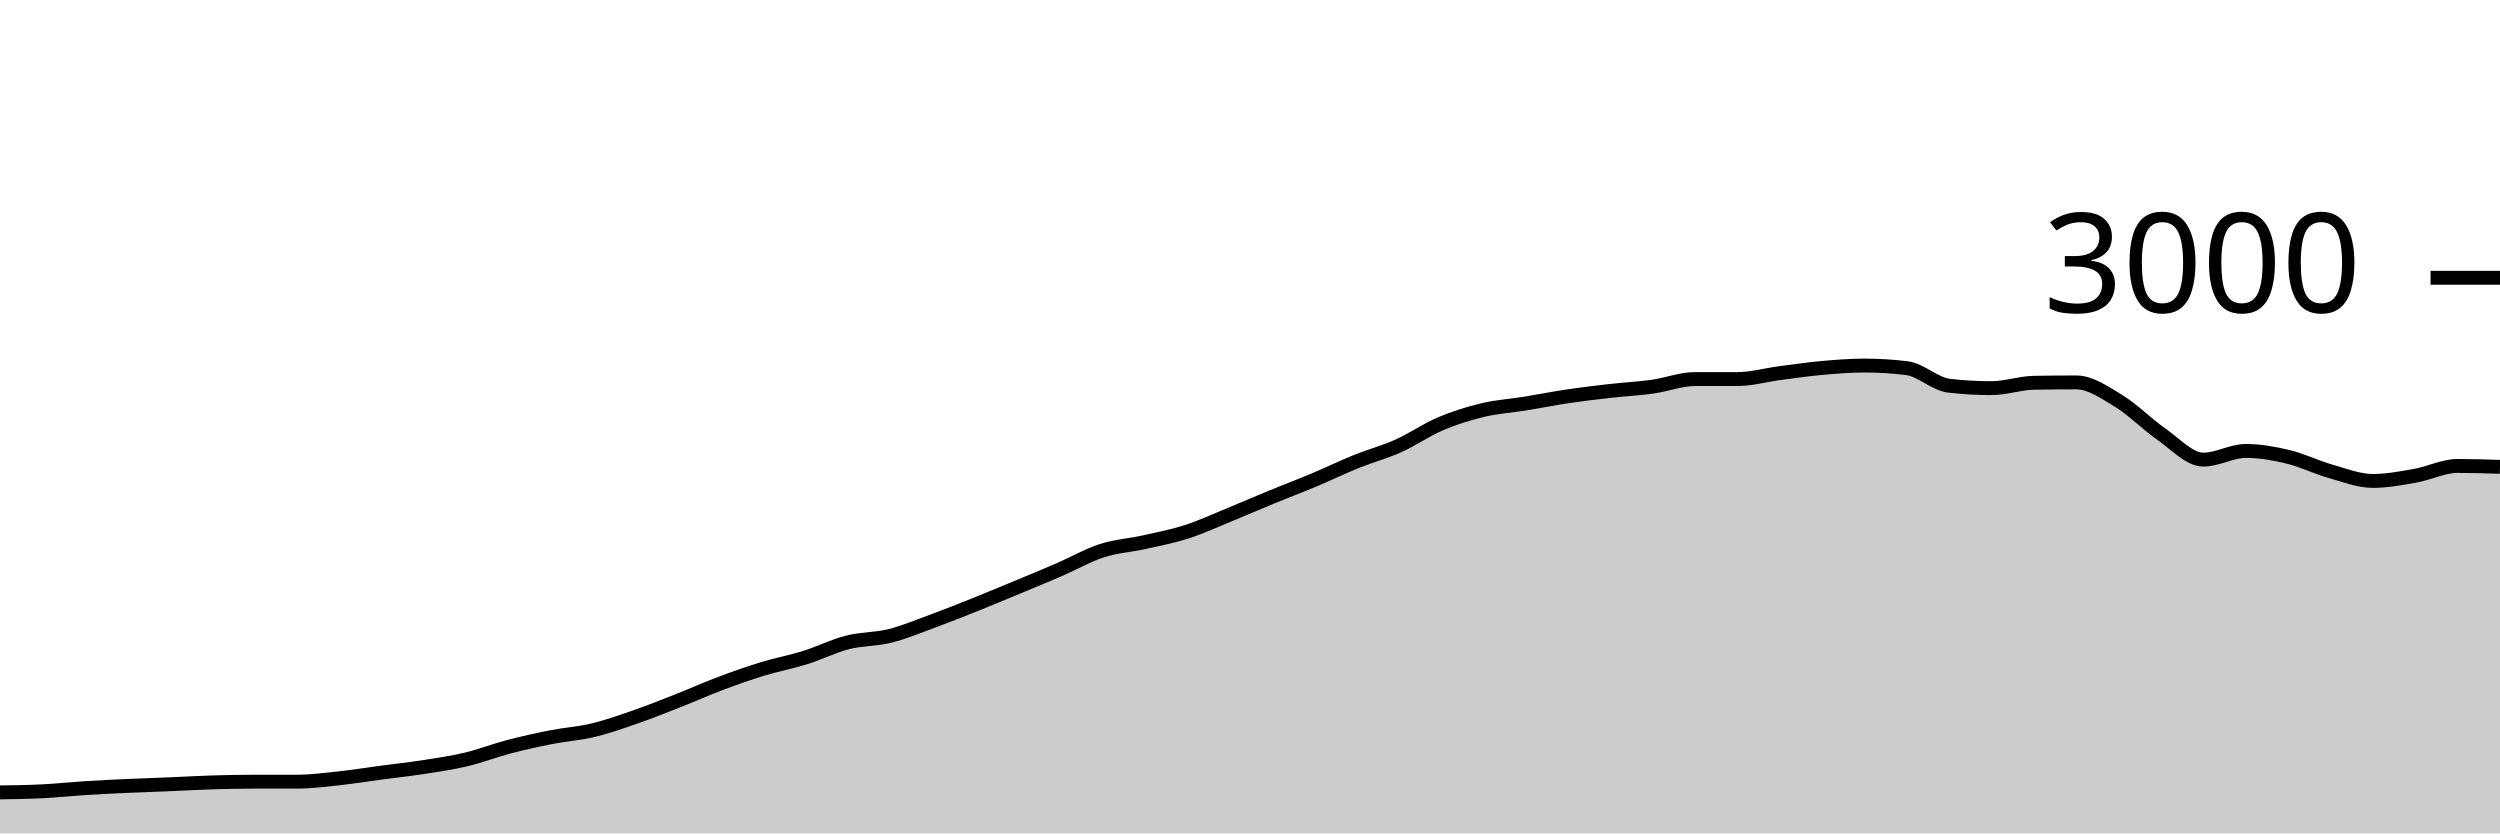
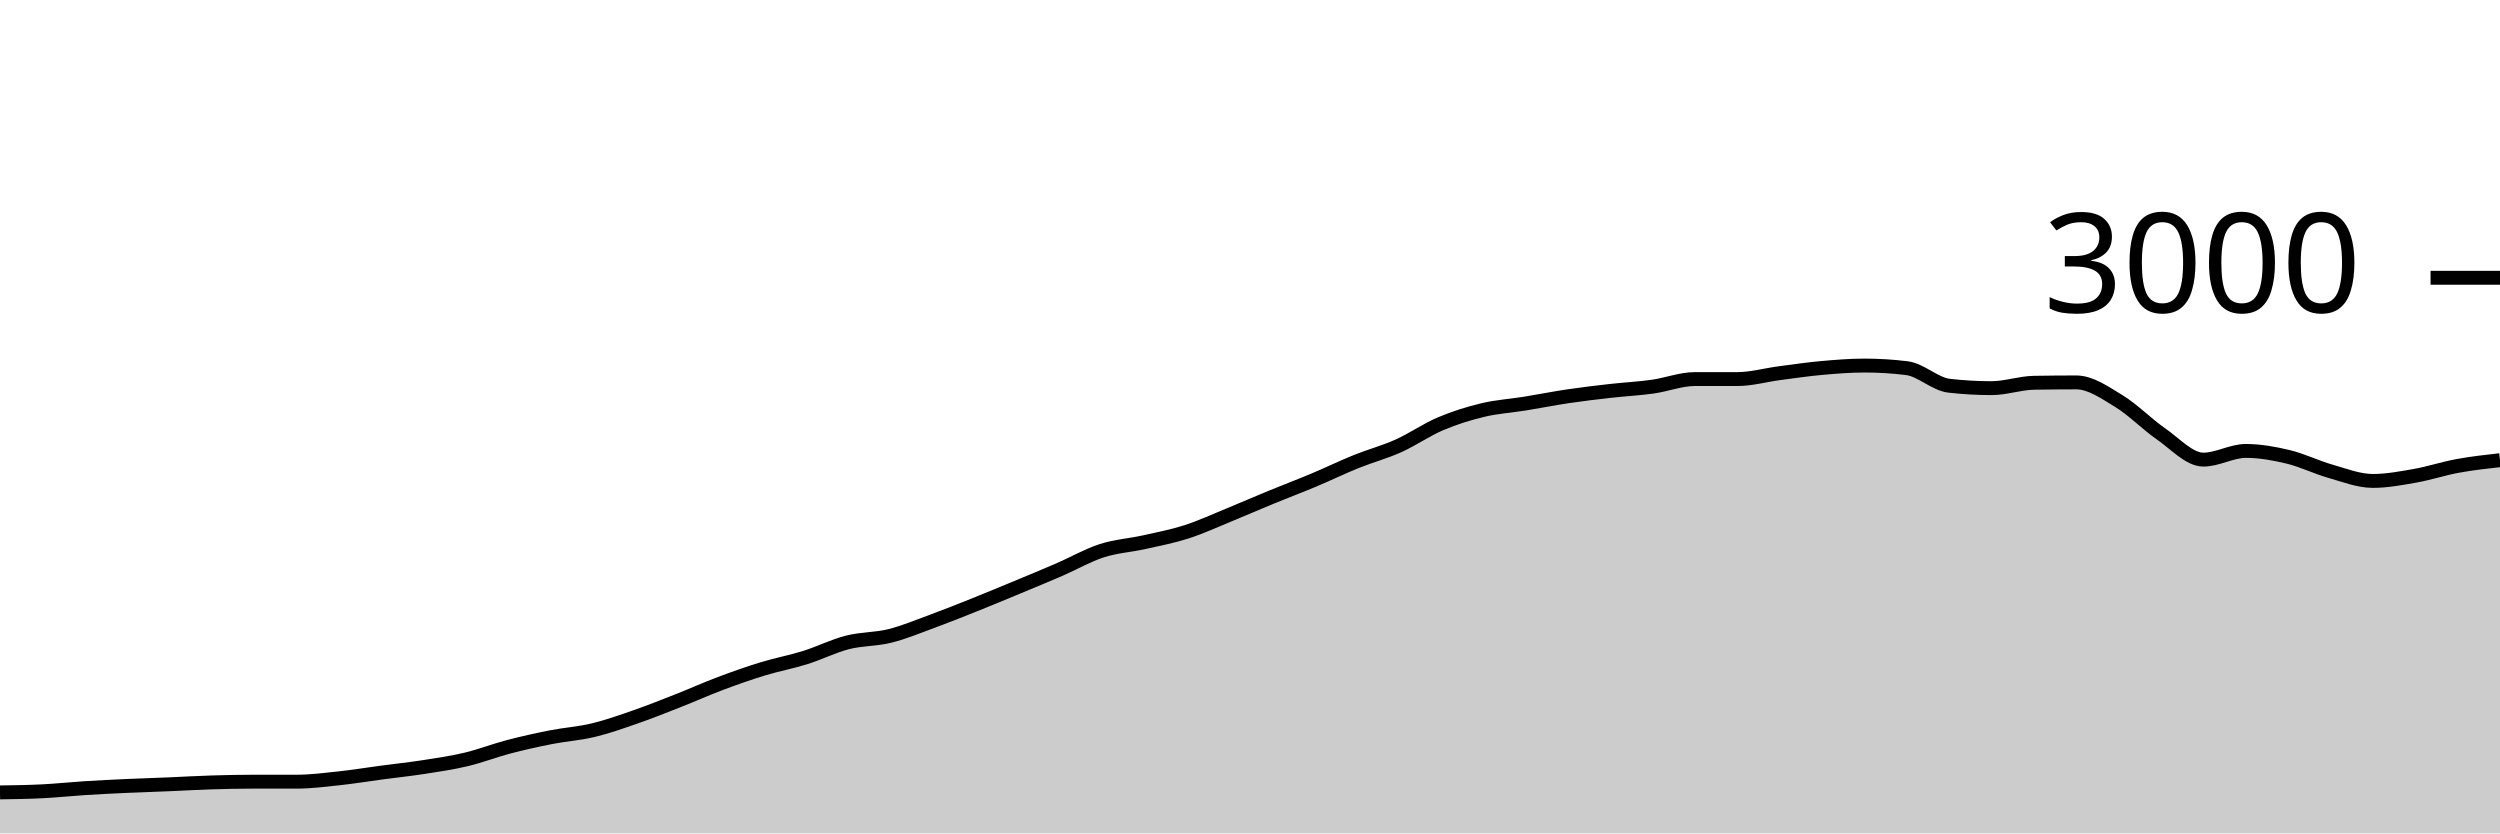
<svg xmlns="http://www.w3.org/2000/svg" viewBox="0 0 180 60">
  <g transform="translate(0,20)">
-     <path class="area" fill="rgba(0, 0, 0, 0.2)" d="M0,37.053C1.017,37.039,2.034,37.024,3.051,36.973C4.068,36.922,5.085,36.811,6.102,36.747C7.119,36.682,8.136,36.633,9.153,36.587C10.169,36.54,11.186,36.509,12.203,36.467C13.22,36.424,14.237,36.364,15.254,36.333C16.271,36.302,17.288,36.28,18.305,36.28C19.322,36.28,20.339,36.28,21.356,36.28C22.373,36.28,23.39,36.149,24.407,36.04C25.424,35.931,26.441,35.762,27.458,35.627C28.475,35.491,29.492,35.384,30.508,35.227C31.525,35.069,32.542,34.922,33.559,34.68C34.576,34.438,35.593,34.04,36.61,33.773C37.627,33.507,38.644,33.28,39.661,33.08C40.678,32.88,41.695,32.818,42.712,32.573C43.729,32.329,44.746,31.967,45.763,31.613C46.78,31.26,47.797,30.853,48.814,30.453C49.831,30.053,50.847,29.596,51.864,29.213C52.881,28.831,53.898,28.471,54.915,28.16C55.932,27.849,56.949,27.664,57.966,27.347C58.983,27.029,60,26.513,61.017,26.253C62.034,25.993,63.051,26.04,64.068,25.787C65.085,25.533,66.102,25.107,67.119,24.733C68.136,24.36,69.153,23.953,70.169,23.547C71.186,23.14,72.203,22.716,73.22,22.293C74.237,21.871,75.254,21.453,76.271,21.013C77.288,20.573,78.305,19.982,79.322,19.653C80.339,19.324,81.356,19.267,82.373,19.04C83.39,18.813,84.407,18.62,85.424,18.293C86.441,17.967,87.458,17.496,88.475,17.08C89.492,16.664,90.508,16.218,91.525,15.8C92.542,15.382,93.559,15,94.576,14.573C95.593,14.147,96.61,13.651,97.627,13.24C98.644,12.829,99.661,12.562,100.678,12.107C101.695,11.651,102.712,10.938,103.729,10.507C104.746,10.076,105.763,9.762,106.78,9.52C107.797,9.278,108.814,9.218,109.831,9.053C110.847,8.889,111.864,8.684,112.881,8.533C113.898,8.382,114.915,8.262,115.932,8.147C116.949,8.031,117.966,7.982,118.983,7.84C120,7.698,121.017,7.293,122.034,7.293C123.051,7.293,124.068,7.293,125.085,7.293C126.102,7.293,127.119,7,128.136,6.867C129.153,6.733,130.169,6.584,131.186,6.493C132.203,6.402,133.22,6.32,134.237,6.32C135.254,6.32,136.271,6.382,137.288,6.507C138.305,6.631,139.322,7.658,140.339,7.773C141.356,7.889,142.373,7.947,143.39,7.947C144.407,7.947,145.424,7.578,146.441,7.56C147.458,7.542,148.475,7.533,149.492,7.533C150.508,7.533,151.525,8.249,152.542,8.867C153.559,9.484,154.576,10.536,155.593,11.24C156.61,11.944,157.627,13.093,158.644,13.093C159.661,13.093,160.678,12.467,161.695,12.467C162.712,12.467,163.729,12.649,164.746,12.893C165.763,13.138,166.78,13.644,167.797,13.933C168.814,14.222,169.831,14.627,170.847,14.627C171.864,14.627,172.881,14.433,173.898,14.253C174.915,14.073,175.932,13.547,176.949,13.547C177.966,13.547,178.983,13.58,180,13.613L180,40C178.983,40,177.966,40,176.949,40C175.932,40,174.915,40,173.898,40C172.881,40,171.864,40,170.847,40C169.831,40,168.814,40,167.797,40C166.78,40,165.763,40,164.746,40C163.729,40,162.712,40,161.695,40C160.678,40,159.661,40,158.644,40C157.627,40,156.61,40,155.593,40C154.576,40,153.559,40,152.542,40C151.525,40,150.508,40,149.492,40C148.475,40,147.458,40,146.441,40C145.424,40,144.407,40,143.39,40C142.373,40,141.356,40,140.339,40C139.322,40,138.305,40,137.288,40C136.271,40,135.254,40,134.237,40C133.22,40,132.203,40,131.186,40C130.169,40,129.153,40,128.136,40C127.119,40,126.102,40,125.085,40C124.068,40,123.051,40,122.034,40C121.017,40,120,40,118.983,40C117.966,40,116.949,40,115.932,40C114.915,40,113.898,40,112.881,40C111.864,40,110.847,40,109.831,40C108.814,40,107.797,40,106.78,40C105.763,40,104.746,40,103.729,40C102.712,40,101.695,40,100.678,40C99.661,40,98.644,40,97.627,40C96.61,40,95.593,40,94.576,40C93.559,40,92.542,40,91.525,40C90.508,40,89.492,40,88.475,40C87.458,40,86.441,40,85.424,40C84.407,40,83.39,40,82.373,40C81.356,40,80.339,40,79.322,40C78.305,40,77.288,40,76.271,40C75.254,40,74.237,40,73.22,40C72.203,40,71.186,40,70.169,40C69.153,40,68.136,40,67.119,40C66.102,40,65.085,40,64.068,40C63.051,40,62.034,40,61.017,40C60,40,58.983,40,57.966,40C56.949,40,55.932,40,54.915,40C53.898,40,52.881,40,51.864,40C50.847,40,49.831,40,48.814,40C47.797,40,46.78,40,45.763,40C44.746,40,43.729,40,42.712,40C41.695,40,40.678,40,39.661,40C38.644,40,37.627,40,36.61,40C35.593,40,34.576,40,33.559,40C32.542,40,31.525,40,30.508,40C29.492,40,28.475,40,27.458,40C26.441,40,25.424,40,24.407,40C23.39,40,22.373,40,21.356,40C20.339,40,19.322,40,18.305,40C17.288,40,16.271,40,15.254,40C14.237,40,13.22,40,12.203,40C11.186,40,10.169,40,9.153,40C8.136,40,7.119,40,6.102,40C5.085,40,4.068,40,3.051,40C2.034,40,1.017,40,0,40Z" />
-     <path class="line" stroke="black" fill="none" d="M0,37.053C1.017,37.039,2.034,37.024,3.051,36.973C4.068,36.922,5.085,36.811,6.102,36.747C7.119,36.682,8.136,36.633,9.153,36.587C10.169,36.54,11.186,36.509,12.203,36.467C13.22,36.424,14.237,36.364,15.254,36.333C16.271,36.302,17.288,36.28,18.305,36.28C19.322,36.28,20.339,36.28,21.356,36.28C22.373,36.28,23.39,36.149,24.407,36.04C25.424,35.931,26.441,35.762,27.458,35.627C28.475,35.491,29.492,35.384,30.508,35.227C31.525,35.069,32.542,34.922,33.559,34.68C34.576,34.438,35.593,34.04,36.61,33.773C37.627,33.507,38.644,33.28,39.661,33.08C40.678,32.88,41.695,32.818,42.712,32.573C43.729,32.329,44.746,31.967,45.763,31.613C46.78,31.26,47.797,30.853,48.814,30.453C49.831,30.053,50.847,29.596,51.864,29.213C52.881,28.831,53.898,28.471,54.915,28.16C55.932,27.849,56.949,27.664,57.966,27.347C58.983,27.029,60,26.513,61.017,26.253C62.034,25.993,63.051,26.04,64.068,25.787C65.085,25.533,66.102,25.107,67.119,24.733C68.136,24.36,69.153,23.953,70.169,23.547C71.186,23.14,72.203,22.716,73.22,22.293C74.237,21.871,75.254,21.453,76.271,21.013C77.288,20.573,78.305,19.982,79.322,19.653C80.339,19.324,81.356,19.267,82.373,19.04C83.39,18.813,84.407,18.62,85.424,18.293C86.441,17.967,87.458,17.496,88.475,17.08C89.492,16.664,90.508,16.218,91.525,15.8C92.542,15.382,93.559,15,94.576,14.573C95.593,14.147,96.61,13.651,97.627,13.24C98.644,12.829,99.661,12.562,100.678,12.107C101.695,11.651,102.712,10.938,103.729,10.507C104.746,10.076,105.763,9.762,106.78,9.52C107.797,9.278,108.814,9.218,109.831,9.053C110.847,8.889,111.864,8.684,112.881,8.533C113.898,8.382,114.915,8.262,115.932,8.147C116.949,8.031,117.966,7.982,118.983,7.84C120,7.698,121.017,7.293,122.034,7.293C123.051,7.293,124.068,7.293,125.085,7.293C126.102,7.293,127.119,7,128.136,6.867C129.153,6.733,130.169,6.584,131.186,6.493C132.203,6.402,133.22,6.32,134.237,6.32C135.254,6.32,136.271,6.382,137.288,6.507C138.305,6.631,139.322,7.658,140.339,7.773C141.356,7.889,142.373,7.947,143.39,7.947C144.407,7.947,145.424,7.578,146.441,7.56C147.458,7.542,148.475,7.533,149.492,7.533C150.508,7.533,151.525,8.249,152.542,8.867C153.559,9.484,154.576,10.536,155.593,11.24C156.61,11.944,157.627,13.093,158.644,13.093C159.661,13.093,160.678,12.467,161.695,12.467C162.712,12.467,163.729,12.649,164.746,12.893C165.763,13.138,166.78,13.644,167.797,13.933C168.814,14.222,169.831,14.627,170.847,14.627C171.864,14.627,172.881,14.433,173.898,14.253C174.915,14.073,175.932,13.547,176.949,13.547C177.966,13.547,178.983,13.58,180,13.613" />
+     <path class="area" fill="rgba(0, 0, 0, 0.2)" d="M0,37.053C1.017,37.039,2.034,37.024,3.051,36.973C4.068,36.922,5.085,36.811,6.102,36.747C7.119,36.682,8.136,36.633,9.153,36.587C10.169,36.54,11.186,36.509,12.203,36.467C13.22,36.424,14.237,36.364,15.254,36.333C16.271,36.302,17.288,36.28,18.305,36.28C19.322,36.28,20.339,36.28,21.356,36.28C22.373,36.28,23.39,36.149,24.407,36.04C25.424,35.931,26.441,35.762,27.458,35.627C28.475,35.491,29.492,35.384,30.508,35.227C31.525,35.069,32.542,34.922,33.559,34.68C34.576,34.438,35.593,34.04,36.61,33.773C37.627,33.507,38.644,33.28,39.661,33.08C40.678,32.88,41.695,32.818,42.712,32.573C43.729,32.329,44.746,31.967,45.763,31.613C46.78,31.26,47.797,30.853,48.814,30.453C49.831,30.053,50.847,29.596,51.864,29.213C52.881,28.831,53.898,28.471,54.915,28.16C55.932,27.849,56.949,27.664,57.966,27.347C58.983,27.029,60,26.513,61.017,26.253C62.034,25.993,63.051,26.04,64.068,25.787C65.085,25.533,66.102,25.107,67.119,24.733C68.136,24.36,69.153,23.953,70.169,23.547C71.186,23.14,72.203,22.716,73.22,22.293C74.237,21.871,75.254,21.453,76.271,21.013C77.288,20.573,78.305,19.982,79.322,19.653C80.339,19.324,81.356,19.267,82.373,19.04C83.39,18.813,84.407,18.62,85.424,18.293C86.441,17.967,87.458,17.496,88.475,17.08C89.492,16.664,90.508,16.218,91.525,15.8C92.542,15.382,93.559,15,94.576,14.573C95.593,14.147,96.61,13.651,97.627,13.24C98.644,12.829,99.661,12.562,100.678,12.107C101.695,11.651,102.712,10.938,103.729,10.507C104.746,10.076,105.763,9.762,106.78,9.52C107.797,9.278,108.814,9.218,109.831,9.053C110.847,8.889,111.864,8.684,112.881,8.533C113.898,8.382,114.915,8.262,115.932,8.147C116.949,8.031,117.966,7.982,118.983,7.84C120,7.698,121.017,7.293,122.034,7.293C123.051,7.293,124.068,7.293,125.085,7.293C126.102,7.293,127.119,7,128.136,6.867C129.153,6.733,130.169,6.584,131.186,6.493C132.203,6.402,133.22,6.32,134.237,6.32C135.254,6.32,136.271,6.382,137.288,6.507C138.305,6.631,139.322,7.658,140.339,7.773C141.356,7.889,142.373,7.947,143.39,7.947C144.407,7.947,145.424,7.578,146.441,7.56C147.458,7.542,148.475,7.533,149.492,7.533C150.508,7.533,151.525,8.249,152.542,8.867C153.559,9.484,154.576,10.536,155.593,11.24C156.61,11.944,157.627,13.093,158.644,13.093C159.661,13.093,160.678,12.467,161.695,12.467C162.712,12.467,163.729,12.649,164.746,12.893C165.763,13.138,166.78,13.644,167.797,13.933C168.814,14.222,169.831,14.627,170.847,14.627C171.864,14.627,172.881,14.433,173.898,14.253C174.915,14.073,175.932,13.733,176.949,13.547C177.966,13.36,178.983,13.247,180,13.133L180,40C178.983,40,177.966,40,176.949,40C175.932,40,174.915,40,173.898,40C172.881,40,171.864,40,170.847,40C169.831,40,168.814,40,167.797,40C166.78,40,165.763,40,164.746,40C163.729,40,162.712,40,161.695,40C160.678,40,159.661,40,158.644,40C157.627,40,156.61,40,155.593,40C154.576,40,153.559,40,152.542,40C151.525,40,150.508,40,149.492,40C148.475,40,147.458,40,146.441,40C145.424,40,144.407,40,143.39,40C142.373,40,141.356,40,140.339,40C139.322,40,138.305,40,137.288,40C136.271,40,135.254,40,134.237,40C133.22,40,132.203,40,131.186,40C130.169,40,129.153,40,128.136,40C127.119,40,126.102,40,125.085,40C124.068,40,123.051,40,122.034,40C121.017,40,120,40,118.983,40C117.966,40,116.949,40,115.932,40C114.915,40,113.898,40,112.881,40C111.864,40,110.847,40,109.831,40C108.814,40,107.797,40,106.78,40C105.763,40,104.746,40,103.729,40C102.712,40,101.695,40,100.678,40C99.661,40,98.644,40,97.627,40C96.61,40,95.593,40,94.576,40C93.559,40,92.542,40,91.525,40C90.508,40,89.492,40,88.475,40C87.458,40,86.441,40,85.424,40C84.407,40,83.39,40,82.373,40C81.356,40,80.339,40,79.322,40C78.305,40,77.288,40,76.271,40C75.254,40,74.237,40,73.22,40C72.203,40,71.186,40,70.169,40C69.153,40,68.136,40,67.119,40C66.102,40,65.085,40,64.068,40C63.051,40,62.034,40,61.017,40C60,40,58.983,40,57.966,40C56.949,40,55.932,40,54.915,40C53.898,40,52.881,40,51.864,40C50.847,40,49.831,40,48.814,40C47.797,40,46.78,40,45.763,40C44.746,40,43.729,40,42.712,40C41.695,40,40.678,40,39.661,40C38.644,40,37.627,40,36.61,40C35.593,40,34.576,40,33.559,40C32.542,40,31.525,40,30.508,40C29.492,40,28.475,40,27.458,40C26.441,40,25.424,40,24.407,40C23.39,40,22.373,40,21.356,40C20.339,40,19.322,40,18.305,40C17.288,40,16.271,40,15.254,40C14.237,40,13.22,40,12.203,40C11.186,40,10.169,40,9.153,40C8.136,40,7.119,40,6.102,40C5.085,40,4.068,40,3.051,40C2.034,40,1.017,40,0,40Z" />
+     <path class="line" stroke="black" fill="none" d="M0,37.053C1.017,37.039,2.034,37.024,3.051,36.973C4.068,36.922,5.085,36.811,6.102,36.747C7.119,36.682,8.136,36.633,9.153,36.587C10.169,36.54,11.186,36.509,12.203,36.467C13.22,36.424,14.237,36.364,15.254,36.333C16.271,36.302,17.288,36.28,18.305,36.28C19.322,36.28,20.339,36.28,21.356,36.28C22.373,36.28,23.39,36.149,24.407,36.04C25.424,35.931,26.441,35.762,27.458,35.627C28.475,35.491,29.492,35.384,30.508,35.227C31.525,35.069,32.542,34.922,33.559,34.68C34.576,34.438,35.593,34.04,36.61,33.773C37.627,33.507,38.644,33.28,39.661,33.08C40.678,32.88,41.695,32.818,42.712,32.573C43.729,32.329,44.746,31.967,45.763,31.613C46.78,31.26,47.797,30.853,48.814,30.453C49.831,30.053,50.847,29.596,51.864,29.213C52.881,28.831,53.898,28.471,54.915,28.16C55.932,27.849,56.949,27.664,57.966,27.347C58.983,27.029,60,26.513,61.017,26.253C62.034,25.993,63.051,26.04,64.068,25.787C65.085,25.533,66.102,25.107,67.119,24.733C68.136,24.36,69.153,23.953,70.169,23.547C71.186,23.14,72.203,22.716,73.22,22.293C74.237,21.871,75.254,21.453,76.271,21.013C77.288,20.573,78.305,19.982,79.322,19.653C80.339,19.324,81.356,19.267,82.373,19.04C83.39,18.813,84.407,18.62,85.424,18.293C86.441,17.967,87.458,17.496,88.475,17.08C89.492,16.664,90.508,16.218,91.525,15.8C92.542,15.382,93.559,15,94.576,14.573C95.593,14.147,96.61,13.651,97.627,13.24C98.644,12.829,99.661,12.562,100.678,12.107C101.695,11.651,102.712,10.938,103.729,10.507C104.746,10.076,105.763,9.762,106.78,9.52C107.797,9.278,108.814,9.218,109.831,9.053C110.847,8.889,111.864,8.684,112.881,8.533C113.898,8.382,114.915,8.262,115.932,8.147C116.949,8.031,117.966,7.982,118.983,7.84C120,7.698,121.017,7.293,122.034,7.293C123.051,7.293,124.068,7.293,125.085,7.293C126.102,7.293,127.119,7,128.136,6.867C129.153,6.733,130.169,6.584,131.186,6.493C132.203,6.402,133.22,6.32,134.237,6.32C135.254,6.32,136.271,6.382,137.288,6.507C138.305,6.631,139.322,7.658,140.339,7.773C141.356,7.889,142.373,7.947,143.39,7.947C144.407,7.947,145.424,7.578,146.441,7.56C147.458,7.542,148.475,7.533,149.492,7.533C150.508,7.533,151.525,8.249,152.542,8.867C153.559,9.484,154.576,10.536,155.593,11.24C156.61,11.944,157.627,13.093,158.644,13.093C159.661,13.093,160.678,12.467,161.695,12.467C162.712,12.467,163.729,12.649,164.746,12.893C165.763,13.138,166.78,13.644,167.797,13.933C168.814,14.222,169.831,14.627,170.847,14.627C171.864,14.627,172.881,14.433,173.898,14.253C174.915,14.073,175.932,13.733,176.949,13.547C177.966,13.36,178.983,13.247,180,13.133" />
    <path class="axis-ceiling" stroke-width="1" stroke="black" fill="none" d="M175,0L180,0" />
    <text class="axis-ceiling-label" font-family="sans-serif" text-anchor="end" font-size="10px" x="170" y="2.5">3000</text>
  </g>
</svg>
